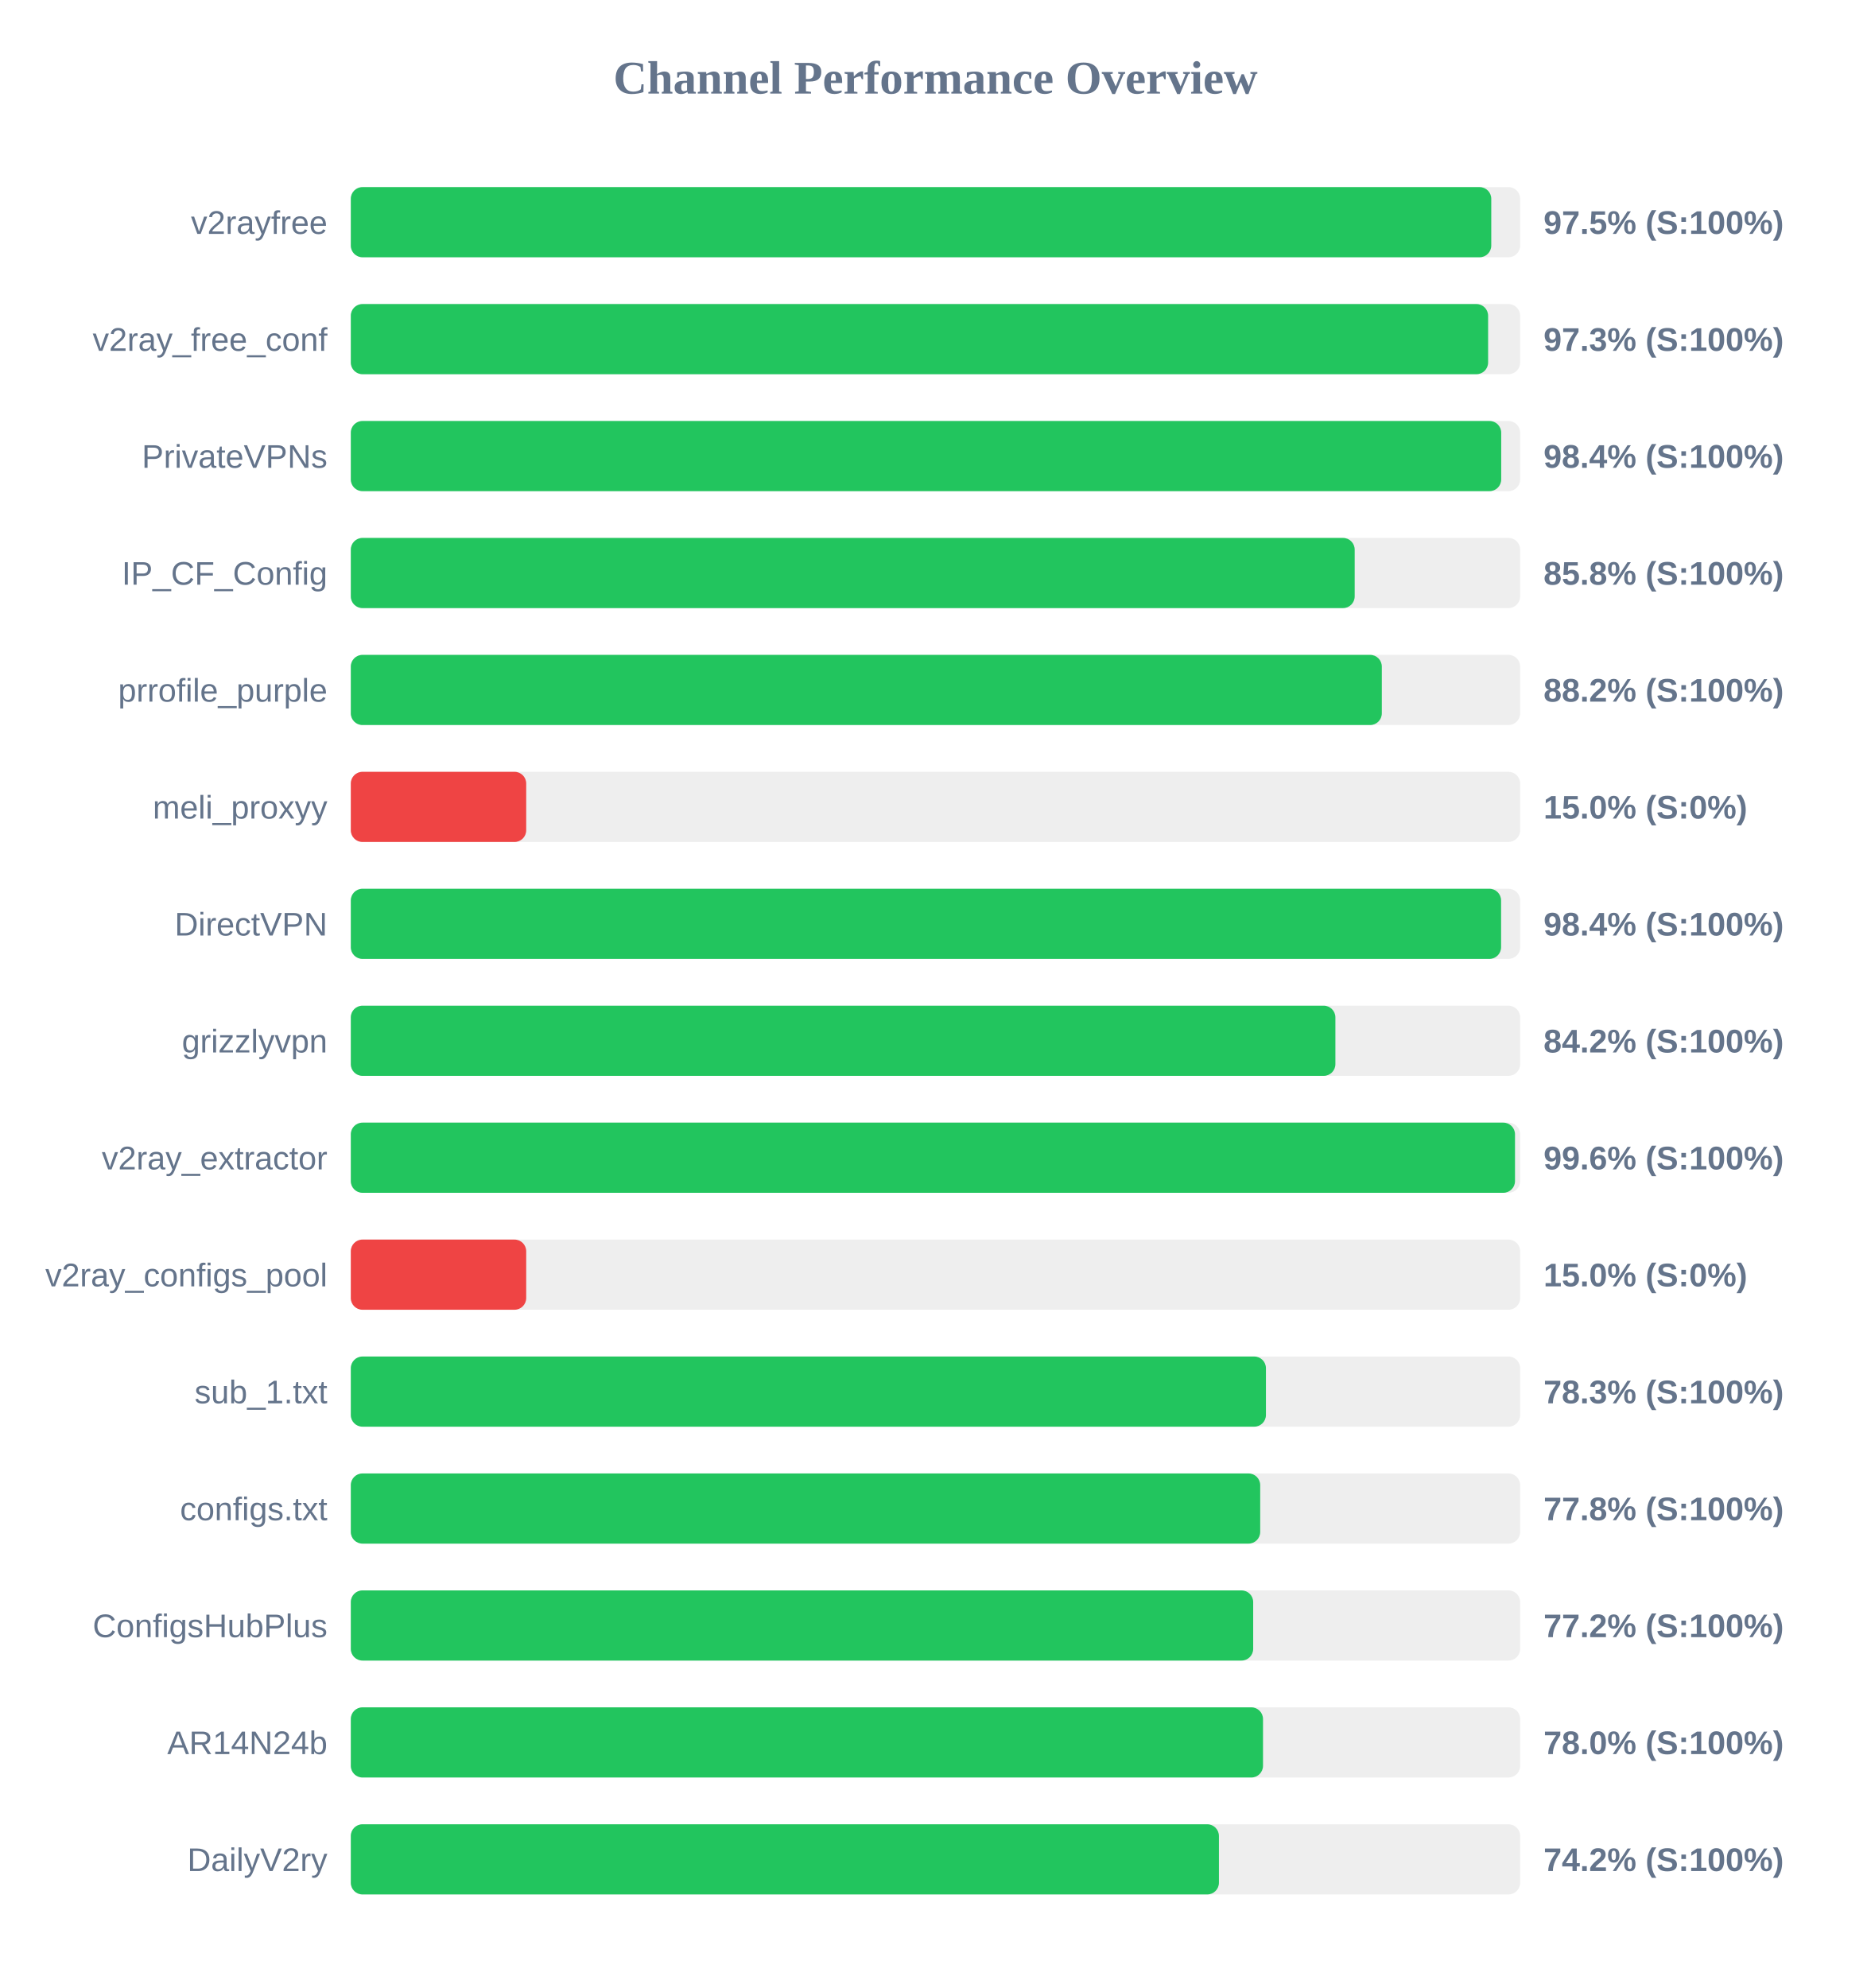
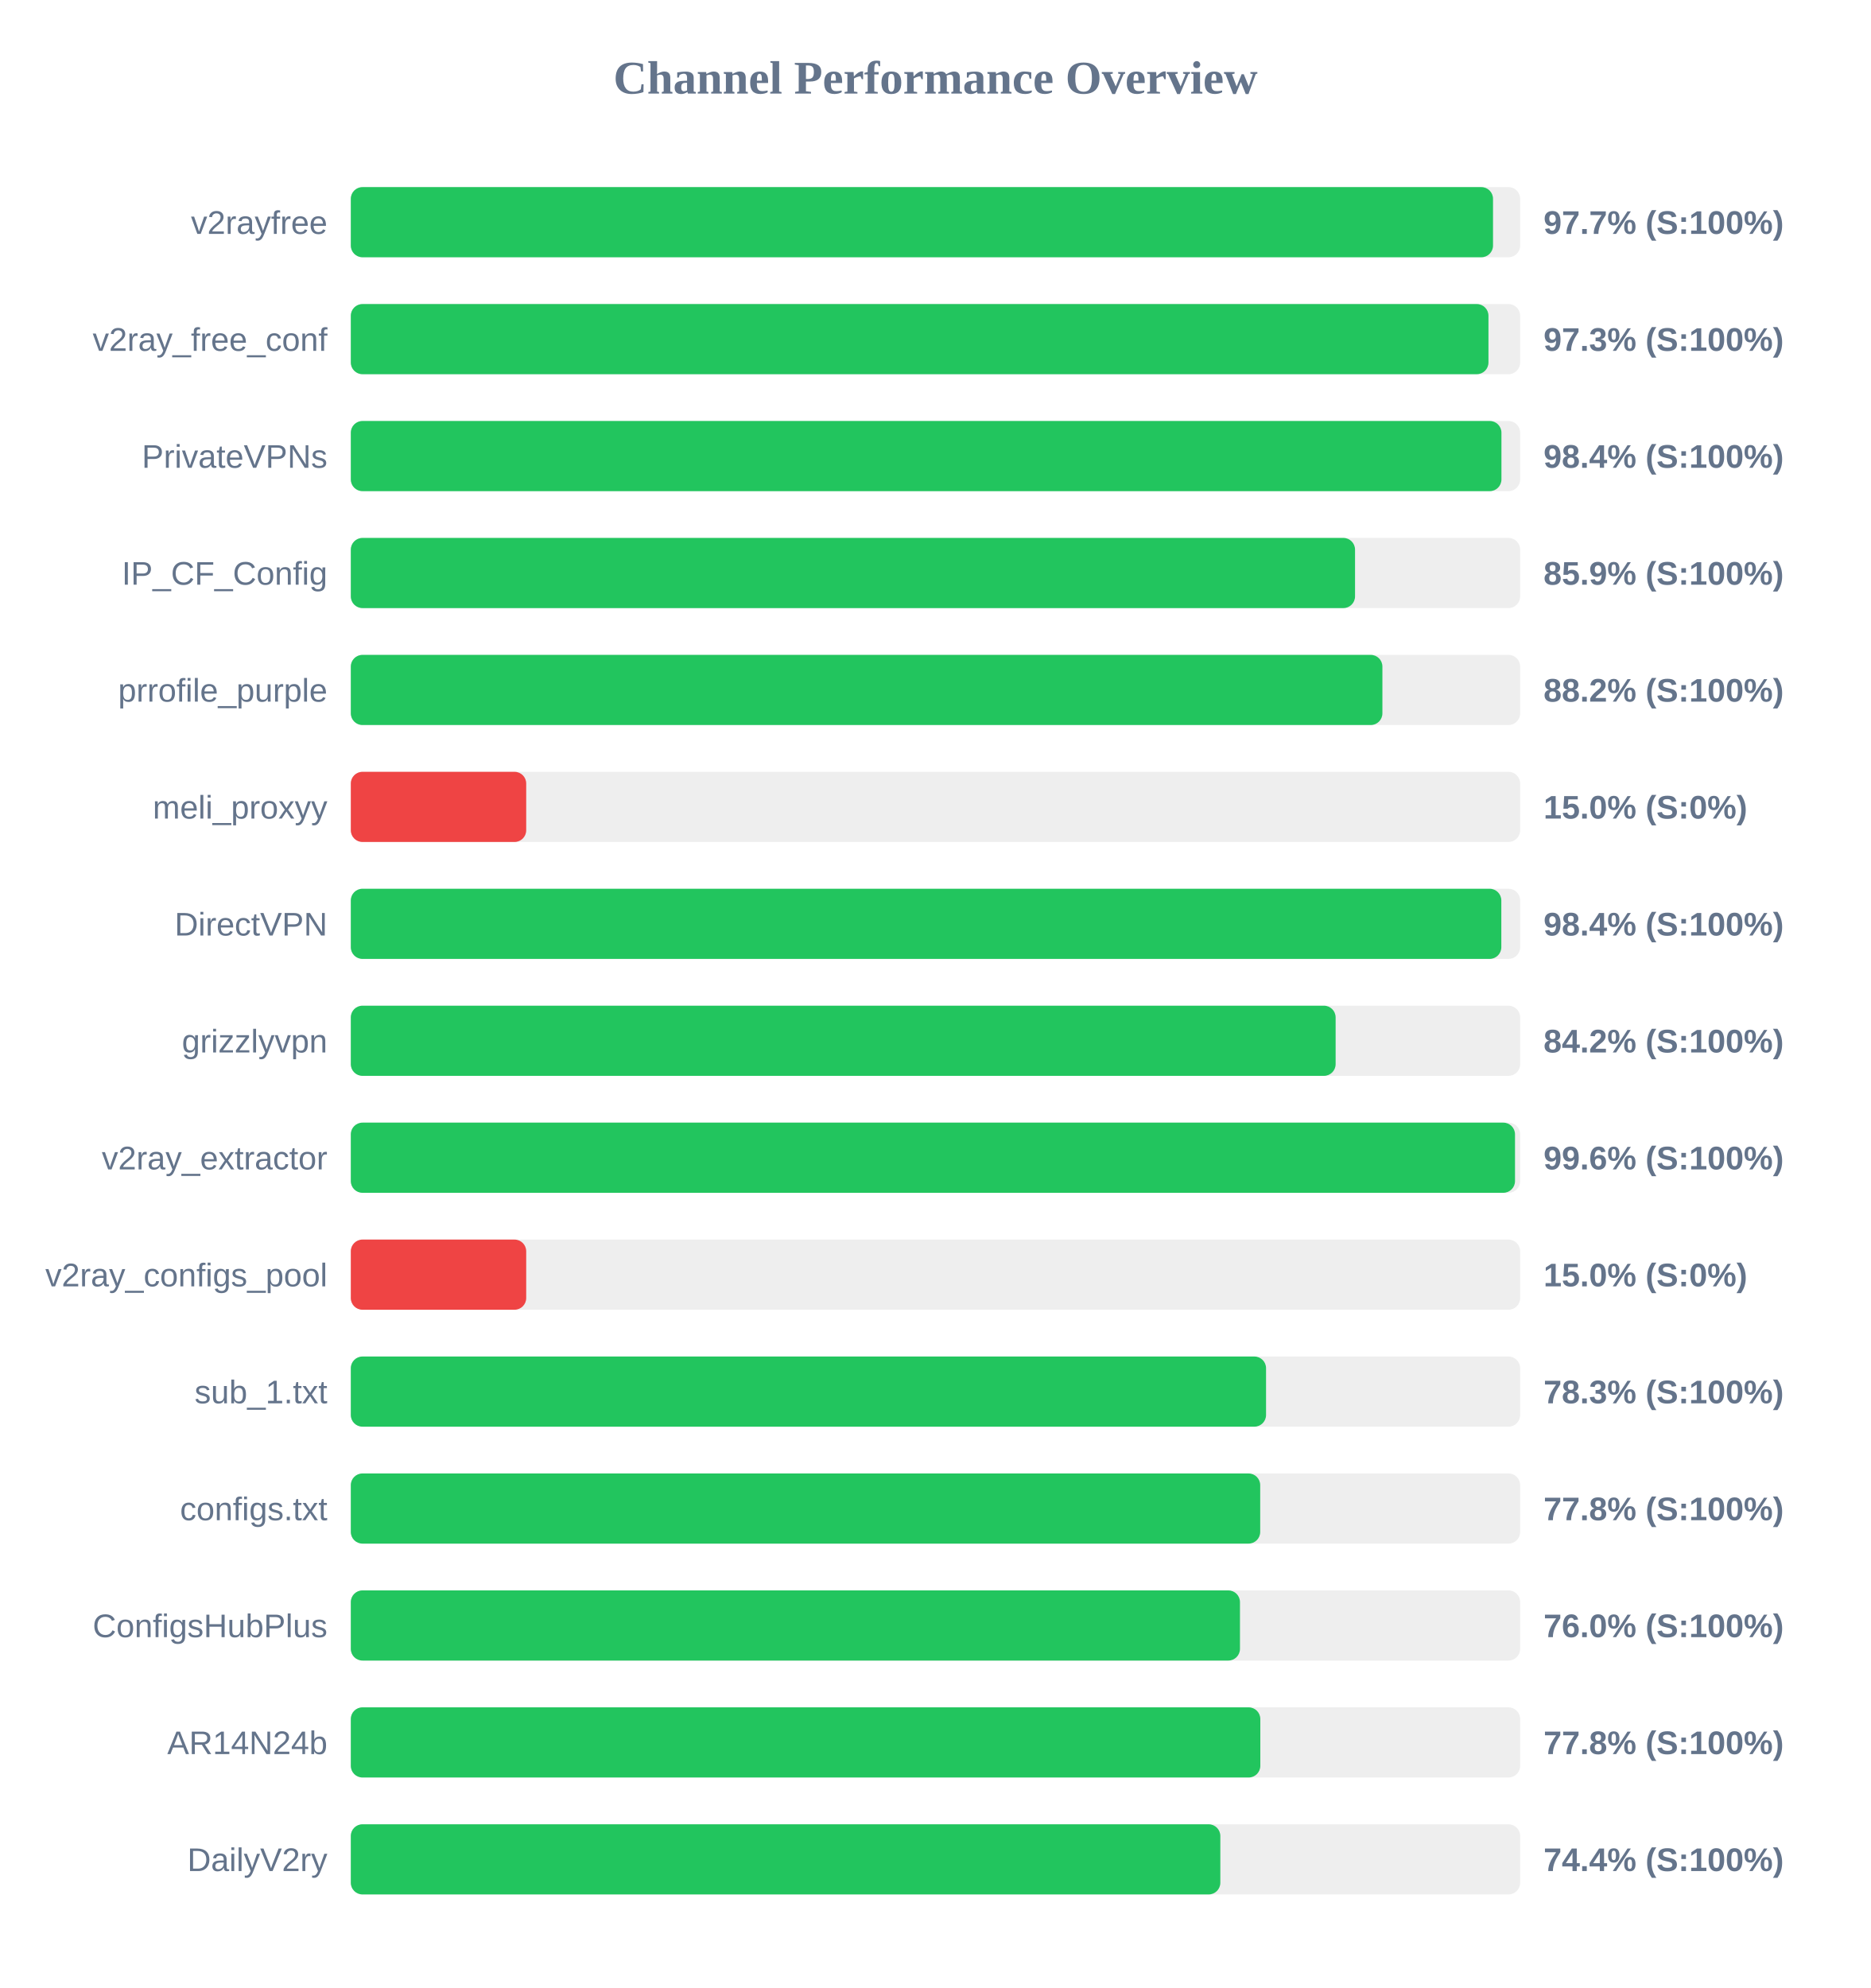
<svg xmlns="http://www.w3.org/2000/svg" width="800" height="850" version="1.1">
  <style>
        .row { font: 14px Arial; fill: #64748b; }
        .score { font: bold 14px Arial; fill: #64748b; }
    </style>
  <text x="400" y="40" text-anchor="middle" font-size="20px" font-weight="bold" fill="#64748b">Channel Performance Overview</text>
  <rect x="150" y="80" width="500" height="30" fill="#eee" rx="5" />
-   <rect x="150" y="80" width="487.65" height="30" fill="#22c55e" rx="5" />
+   <rect x="150" y="80" width="488.4" height="30" fill="#22c55e" rx="5" />
  <text x="140" y="100" text-anchor="end" class="row">v2rayfree</text>
-   <text x="660" y="100" text-anchor="start" class="score">97.5% (S:100%)</text>
+   <text x="660" y="100" text-anchor="start" class="score">97.7% (S:100%)</text>
  <rect x="150" y="130" width="500" height="30" fill="#eee" rx="5" />
-   <rect x="150" y="130" width="486.3" height="30" fill="#22c55e" rx="5" />
+   <rect x="150" y="130" width="486.45" height="30" fill="#22c55e" rx="5" />
  <text x="140" y="150" text-anchor="end" class="row">v2ray_free_conf</text>
  <text x="660" y="150" text-anchor="start" class="score">97.3% (S:100%)</text>
  <rect x="150" y="180" width="500" height="30" fill="#eee" rx="5" />
-   <rect x="150" y="180" width="491.9" height="30" fill="#22c55e" rx="5" />
+   <rect x="150" y="180" width="492.0" height="30" fill="#22c55e" rx="5" />
  <text x="140" y="200" text-anchor="end" class="row">PrivateVPNs</text>
  <text x="660" y="200" text-anchor="start" class="score">98.4% (S:100%)</text>
  <rect x="150" y="230" width="500" height="30" fill="#eee" rx="5" />
-   <rect x="150" y="230" width="429.25" height="30" fill="#22c55e" rx="5" />
+   <rect x="150" y="230" width="429.4" height="30" fill="#22c55e" rx="5" />
  <text x="140" y="250" text-anchor="end" class="row">IP_CF_Config</text>
-   <text x="660" y="250" text-anchor="start" class="score">85.8% (S:100%)</text>
+   <text x="660" y="250" text-anchor="start" class="score">85.9% (S:100%)</text>
  <rect x="150" y="280" width="500" height="30" fill="#eee" rx="5" />
-   <rect x="150" y="280" width="440.85" height="30" fill="#22c55e" rx="5" />
+   <rect x="150" y="280" width="441.1" height="30" fill="#22c55e" rx="5" />
  <text x="140" y="300" text-anchor="end" class="row">prrofile_purple</text>
  <text x="660" y="300" text-anchor="start" class="score">88.2% (S:100%)</text>
  <rect x="150" y="330" width="500" height="30" fill="#eee" rx="5" />
  <rect x="150" y="330" width="75.0" height="30" fill="#ef4444" rx="5" />
  <text x="140" y="350" text-anchor="end" class="row">meli_proxyy</text>
  <text x="660" y="350" text-anchor="start" class="score">15.0% (S:0%)</text>
  <rect x="150" y="380" width="500" height="30" fill="#eee" rx="5" />
-   <rect x="150" y="380" width="491.85" height="30" fill="#22c55e" rx="5" />
+   <rect x="150" y="380" width="491.95" height="30" fill="#22c55e" rx="5" />
  <text x="140" y="400" text-anchor="end" class="row">DirectVPN</text>
  <text x="660" y="400" text-anchor="start" class="score">98.4% (S:100%)</text>
  <rect x="150" y="430" width="500" height="30" fill="#eee" rx="5" />
-   <rect x="150" y="430" width="421.0" height="30" fill="#22c55e" rx="5" />
+   <rect x="150" y="430" width="421.1" height="30" fill="#22c55e" rx="5" />
  <text x="140" y="450" text-anchor="end" class="row">grizzlyvpn</text>
  <text x="660" y="450" text-anchor="start" class="score">84.2% (S:100%)</text>
  <rect x="150" y="480" width="500" height="30" fill="#eee" rx="5" />
  <rect x="150" y="480" width="497.8" height="30" fill="#22c55e" rx="5" />
  <text x="140" y="500" text-anchor="end" class="row">v2ray_extractor</text>
  <text x="660" y="500" text-anchor="start" class="score">99.6% (S:100%)</text>
  <rect x="150" y="530" width="500" height="30" fill="#eee" rx="5" />
  <rect x="150" y="530" width="75.0" height="30" fill="#ef4444" rx="5" />
  <text x="140" y="550" text-anchor="end" class="row">v2ray_configs_pool</text>
  <text x="660" y="550" text-anchor="start" class="score">15.0% (S:0%)</text>
  <rect x="150" y="580" width="500" height="30" fill="#eee" rx="5" />
-   <rect x="150" y="580" width="391.3" height="30" fill="#22c55e" rx="5" />
+   <rect x="150" y="580" width="391.35" height="30" fill="#22c55e" rx="5" />
  <text x="140" y="600" text-anchor="end" class="row">sub_1.txt</text>
  <text x="660" y="600" text-anchor="start" class="score">78.3% (S:100%)</text>
  <rect x="150" y="630" width="500" height="30" fill="#eee" rx="5" />
  <rect x="150" y="630" width="388.85" height="30" fill="#22c55e" rx="5" />
  <text x="140" y="650" text-anchor="end" class="row">configs.txt</text>
  <text x="660" y="650" text-anchor="start" class="score">77.8% (S:100%)</text>
  <rect x="150" y="680" width="500" height="30" fill="#eee" rx="5" />
-   <rect x="150" y="680" width="385.85" height="30" fill="#22c55e" rx="5" />
+   <rect x="150" y="680" width="380.2" height="30" fill="#22c55e" rx="5" />
  <text x="140" y="700" text-anchor="end" class="row">ConfigsHubPlus</text>
-   <text x="660" y="700" text-anchor="start" class="score">77.2% (S:100%)</text>
+   <text x="660" y="700" text-anchor="start" class="score">76.0% (S:100%)</text>
  <rect x="150" y="730" width="500" height="30" fill="#eee" rx="5" />
-   <rect x="150" y="730" width="390.05" height="30" fill="#22c55e" rx="5" />
+   <rect x="150" y="730" width="388.9" height="30" fill="#22c55e" rx="5" />
  <text x="140" y="750" text-anchor="end" class="row">AR14N24b</text>
-   <text x="660" y="750" text-anchor="start" class="score">78.0% (S:100%)</text>
+   <text x="660" y="750" text-anchor="start" class="score">77.8% (S:100%)</text>
  <rect x="150" y="780" width="500" height="30" fill="#eee" rx="5" />
-   <rect x="150" y="780" width="371.2" height="30" fill="#22c55e" rx="5" />
+   <rect x="150" y="780" width="371.8" height="30" fill="#22c55e" rx="5" />
  <text x="140" y="800" text-anchor="end" class="row">DailyV2ry</text>
-   <text x="660" y="800" text-anchor="start" class="score">74.2% (S:100%)</text>
+   <text x="660" y="800" text-anchor="start" class="score">74.4% (S:100%)</text>
</svg>
